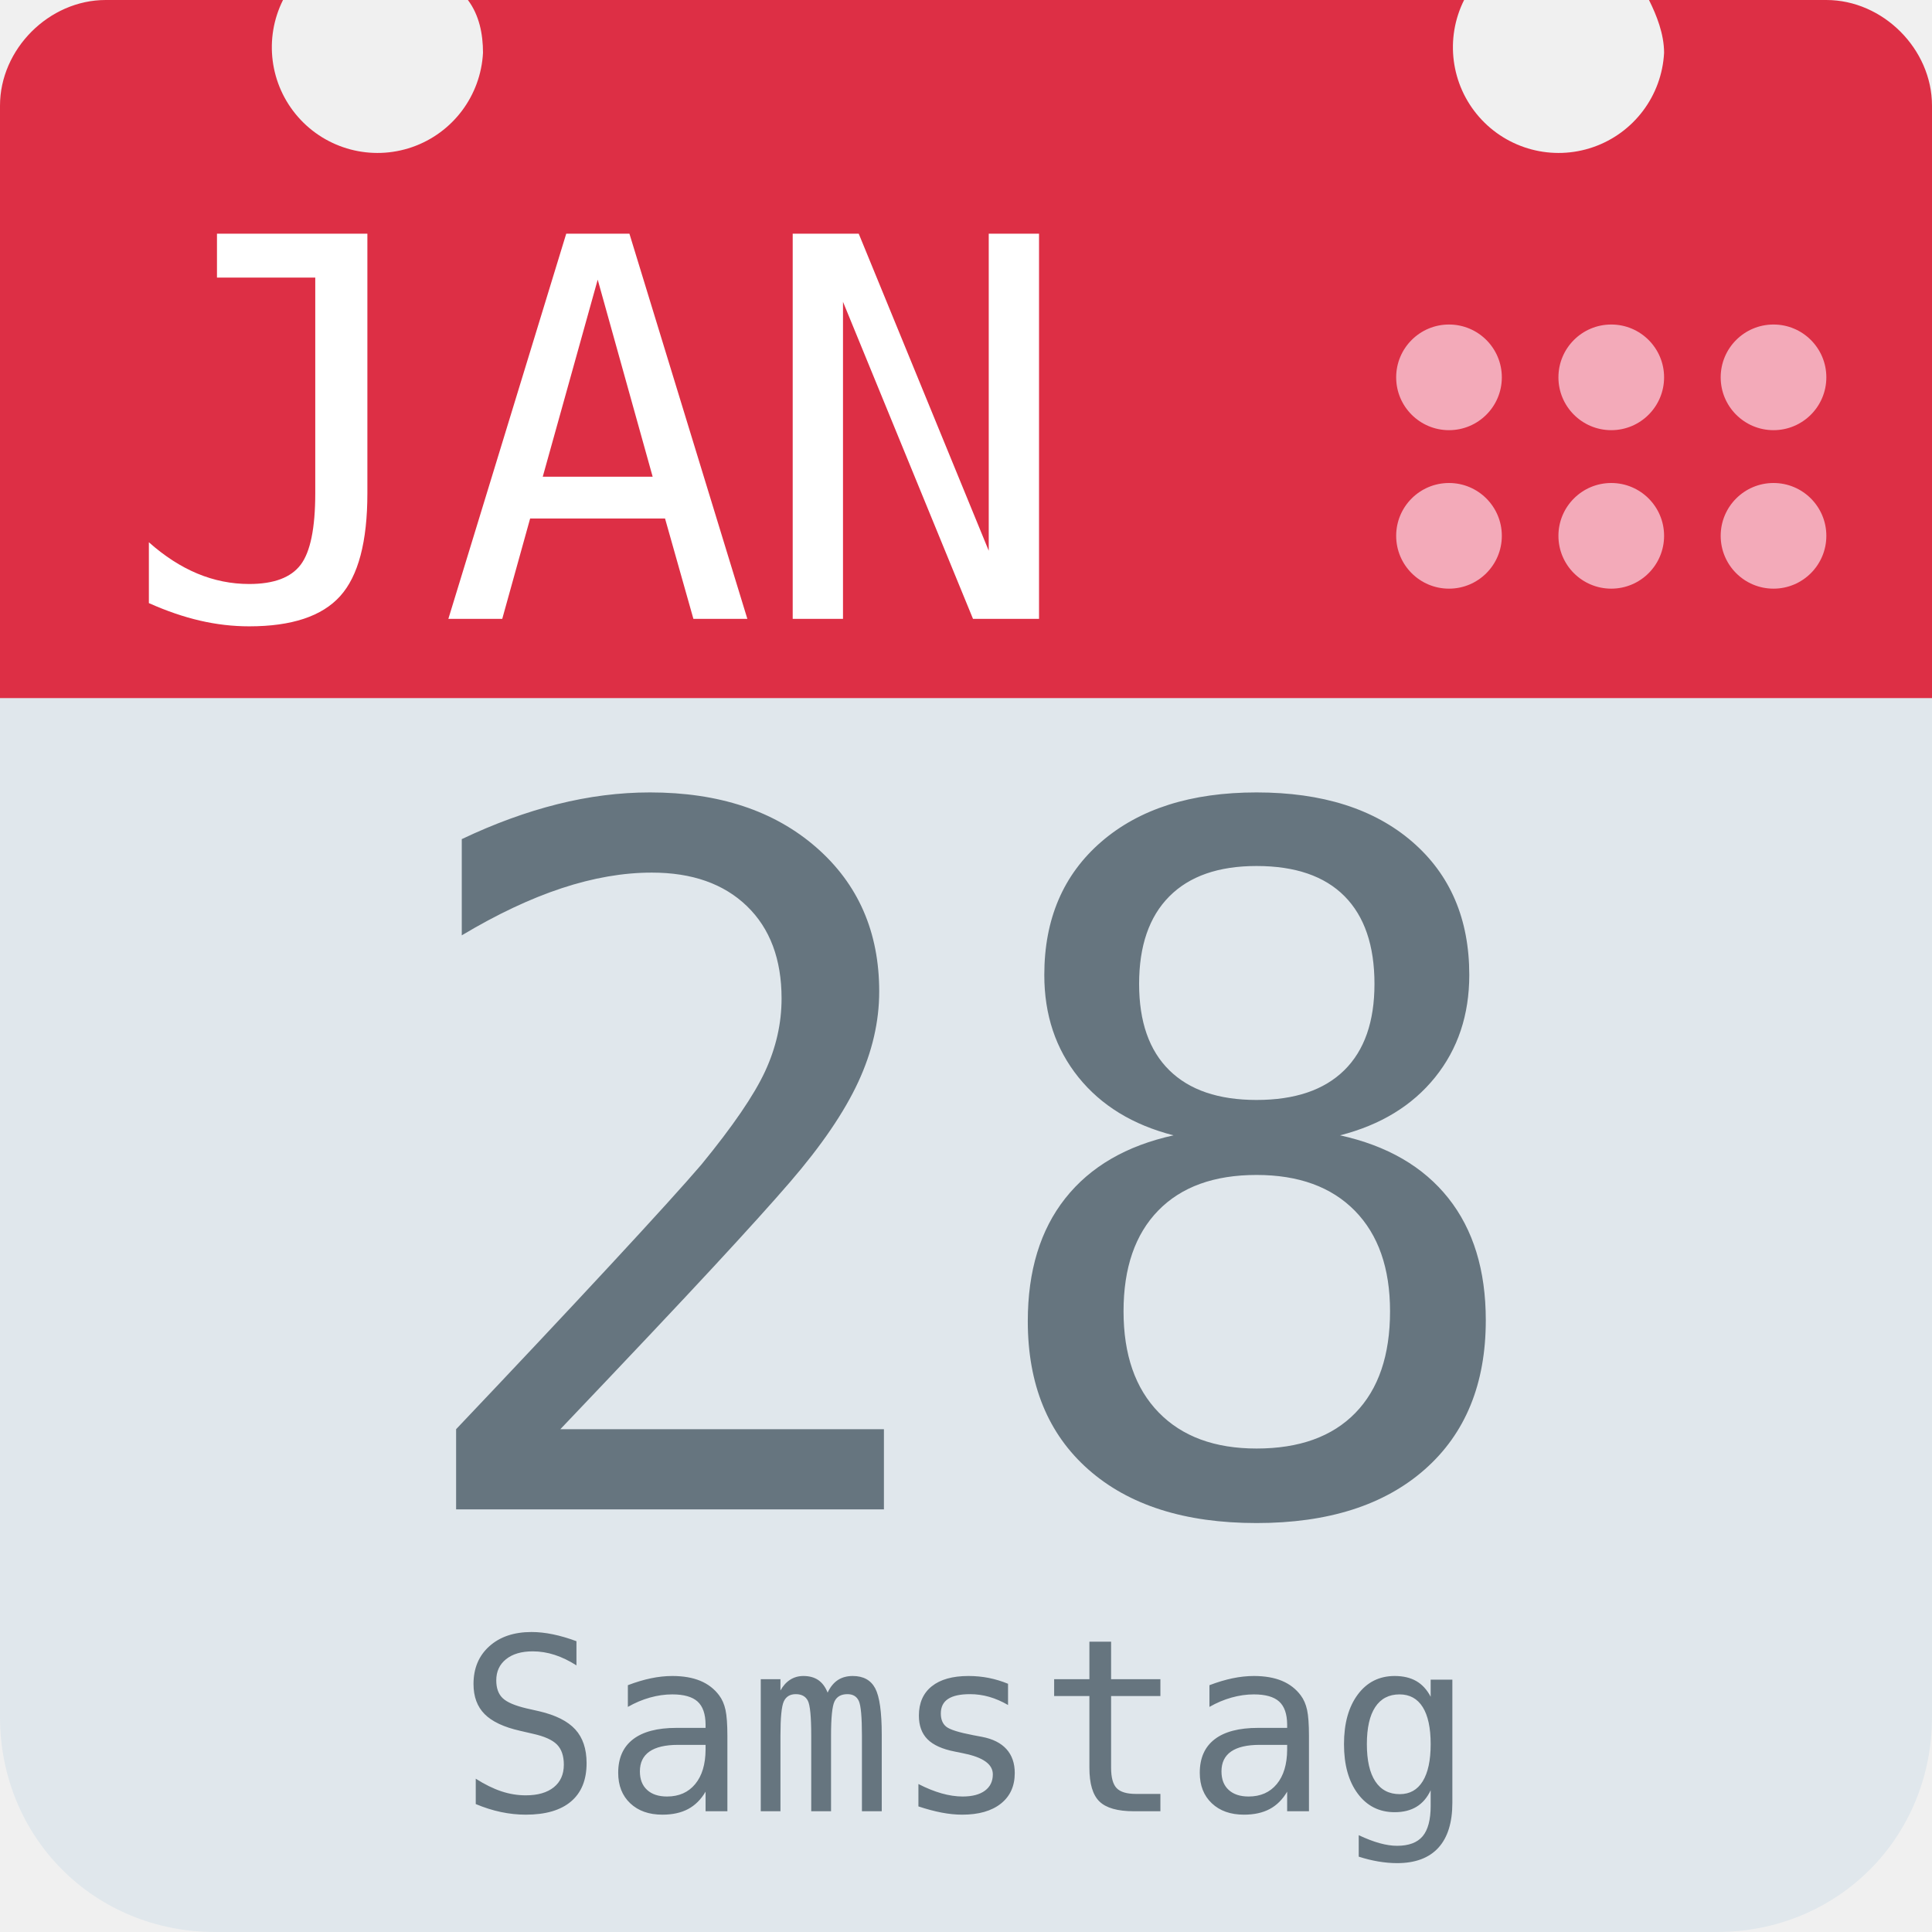
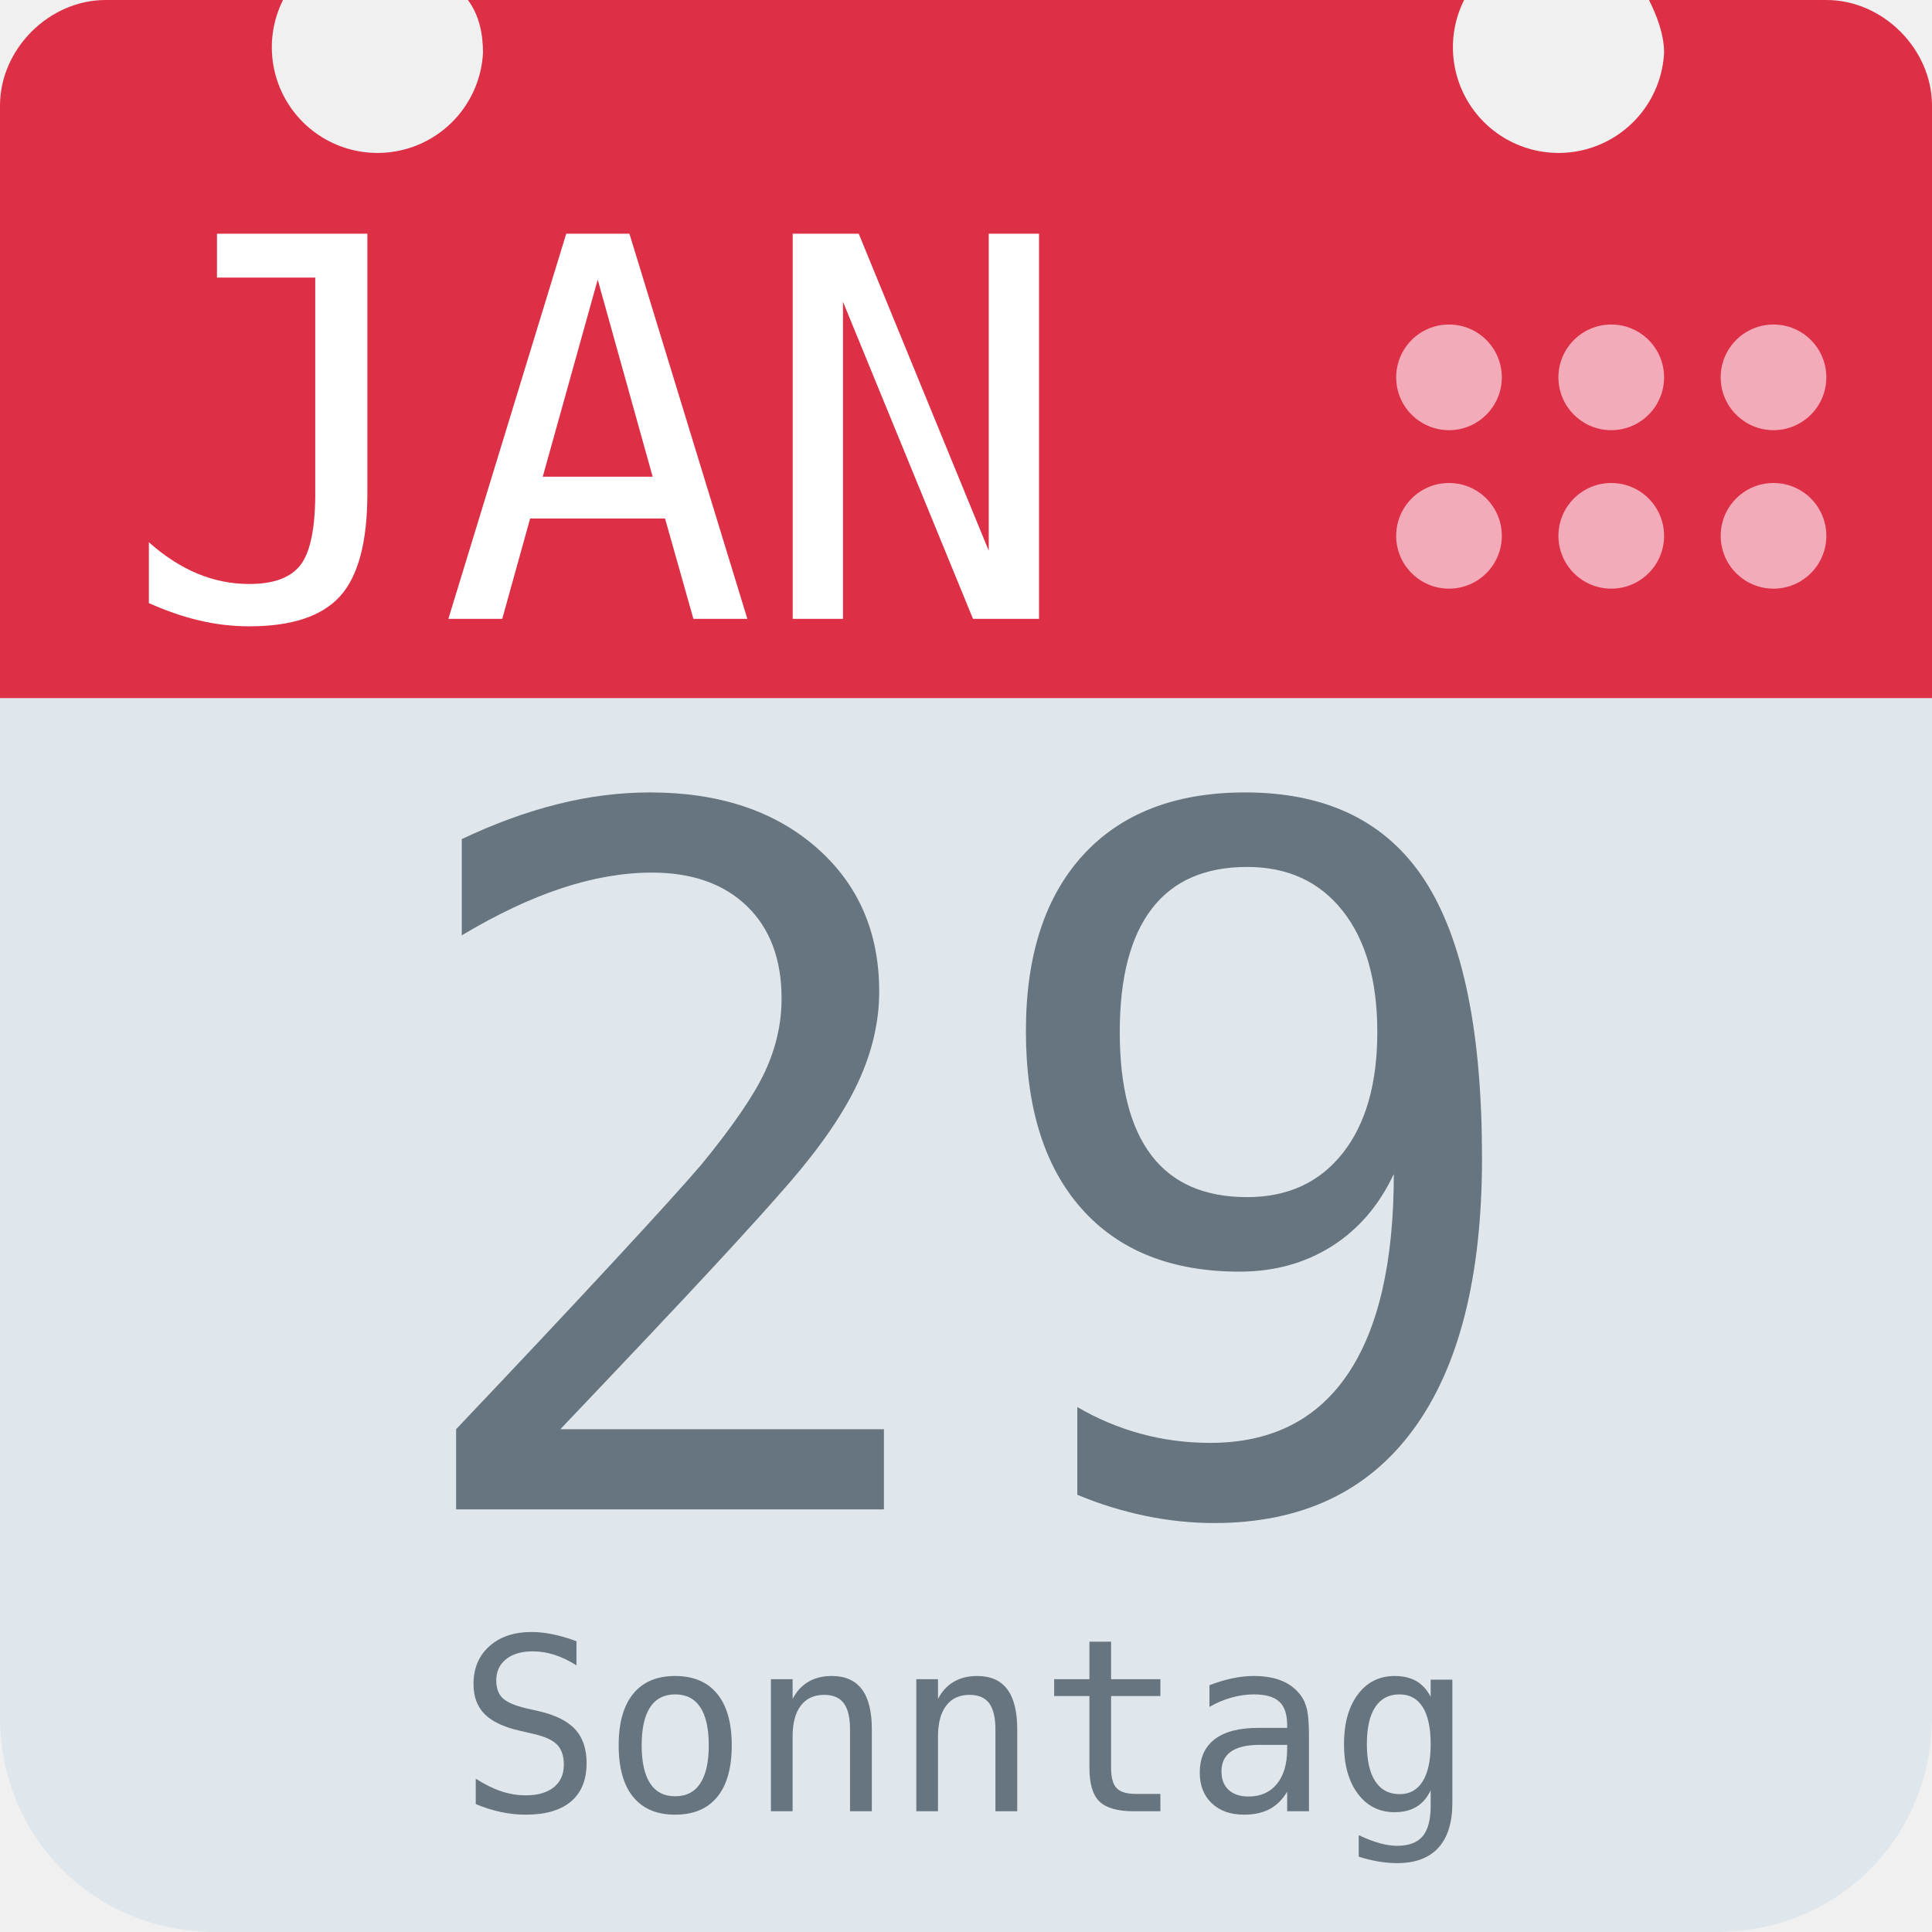
<svg xmlns="http://www.w3.org/2000/svg" aria-label="Calendar" role="img" viewBox="0 0 512 512">
  <path d="M512 455c0 32-25 57-57 57H57c-32 0-57-25-57-57V128c0-31 25-57 57-57h398c32 0 57 26 57 57z" fill="#e0e7ec" />
  <path d="M484 0h-47c2 4 4 9 4 14a28 28 0 1 1-53-14H124c3 4 4 9 4 14A28 28 0 1 1 75 0H28C13 0 0 13 0 28v157h512V28c0-15-13-28-28-28z" fill="#dd2f45" />
  <g fill="#f3aab9">
    <circle cx="470" cy="142" r="14" />
    <circle cx="470" cy="100" r="14" />
    <circle cx="427" cy="142" r="14" />
    <circle cx="427" cy="100" r="14" />
    <circle cx="384" cy="142" r="14" />
    <circle cx="384" cy="100" r="14" />
  </g>
  <text id="month" x="32" y="164" fill="#fff" font-family="monospace" font-size="140px" style="text-anchor: left">JAN</text>
-   <text id="day" x="256" y="400" fill="#66757f" font-family="monospace" font-size="256px" style="text-anchor: middle">28</text>
-   <text id="weekday" x="256" y="480" fill="#66757f" font-family="monospace" font-size="64px" style="text-anchor: middle">Samstag</text>
+   <text id="day" x="256" y="400" fill="#66757f" font-family="monospace" font-size="256px" style="text-anchor: middle">29</text>
+   <text id="weekday" x="256" y="480" fill="#66757f" font-family="monospace" font-size="64px" style="text-anchor: middle">Sonntag</text>
</svg>
